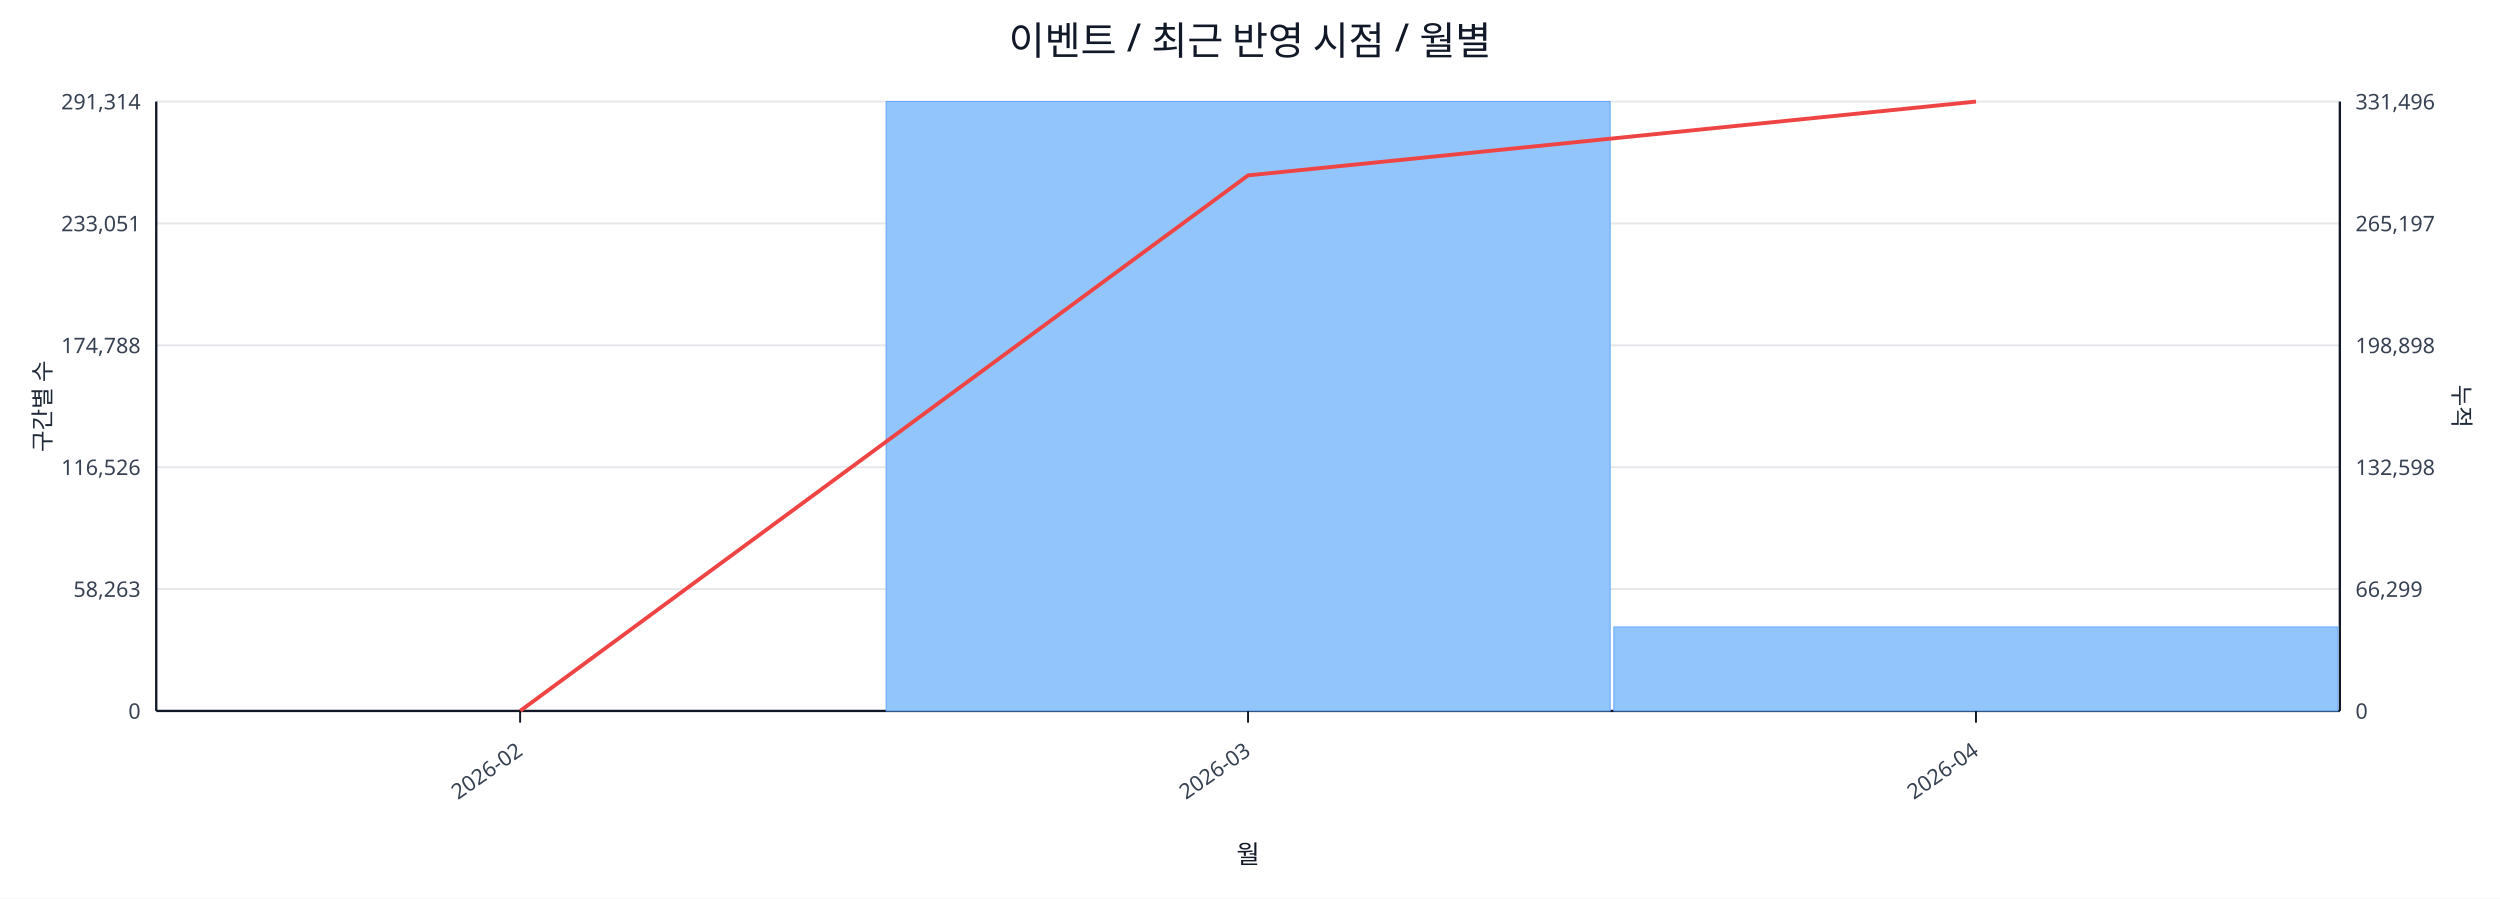
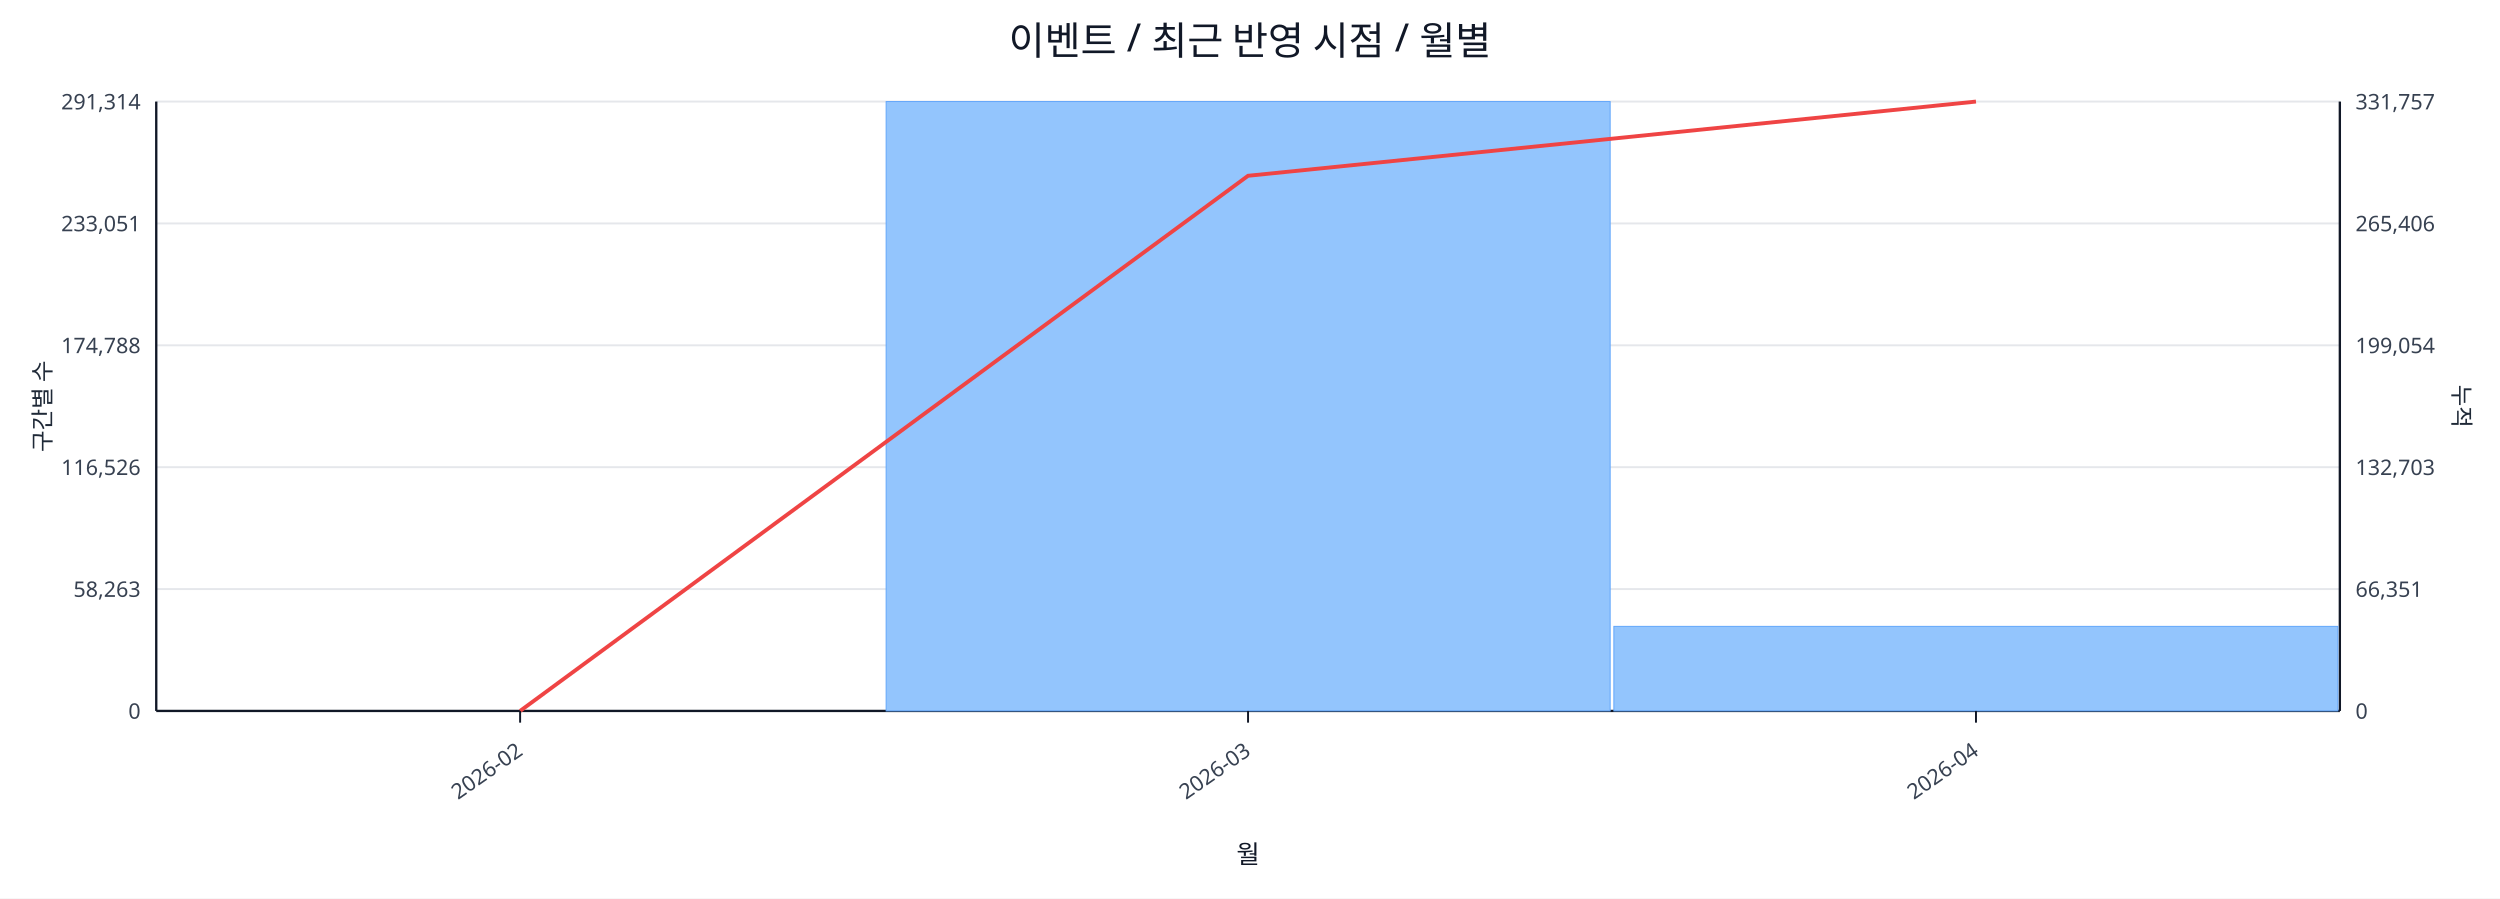
<svg xmlns="http://www.w3.org/2000/svg" width="1280" height="460" viewBox="0 0 1280 460">
  <rect x="0" y="0" width="100%" height="100%" fill="#ffffff" />
  <text x="640.0" y="28" font-size="20" text-anchor="middle" font-family="sans-serif" fill="#111827">이벤트 / 최근 반영 시점 / 월별</text>
  <line x1="80.0" y1="52.0" x2="1198.0" y2="52.0" stroke="#e5e7eb" stroke-width="1" />
  <text x="72.0" y="56.0" font-size="11" text-anchor="end" font-family="sans-serif" fill="#374151">291,314</text>
-   <text x="1206.0" y="56.0" font-size="11" text-anchor="start" font-family="sans-serif" fill="#374151">331,496</text>
+   <text x="1206.0" y="56.0" font-size="11" text-anchor="start" font-family="sans-serif" fill="#374151">331,757</text>
  <line x1="80.0" y1="114.4" x2="1198.0" y2="114.4" stroke="#e5e7eb" stroke-width="1" />
  <text x="72.0" y="118.4" font-size="11" text-anchor="end" font-family="sans-serif" fill="#374151">233,051</text>
-   <text x="1206.0" y="118.4" font-size="11" text-anchor="start" font-family="sans-serif" fill="#374151">265,197</text>
+   <text x="1206.0" y="118.4" font-size="11" text-anchor="start" font-family="sans-serif" fill="#374151">265,406</text>
  <line x1="80.0" y1="176.8" x2="1198.0" y2="176.8" stroke="#e5e7eb" stroke-width="1" />
  <text x="72.0" y="180.8" font-size="11" text-anchor="end" font-family="sans-serif" fill="#374151">174,788</text>
-   <text x="1206.0" y="180.8" font-size="11" text-anchor="start" font-family="sans-serif" fill="#374151">198,898</text>
+   <text x="1206.0" y="180.8" font-size="11" text-anchor="start" font-family="sans-serif" fill="#374151">199,054</text>
  <line x1="80.0" y1="239.2" x2="1198.0" y2="239.2" stroke="#e5e7eb" stroke-width="1" />
  <text x="72.0" y="243.2" font-size="11" text-anchor="end" font-family="sans-serif" fill="#374151">116,526</text>
-   <text x="1206.0" y="243.2" font-size="11" text-anchor="start" font-family="sans-serif" fill="#374151">132,598</text>
+   <text x="1206.0" y="243.2" font-size="11" text-anchor="start" font-family="sans-serif" fill="#374151">132,703</text>
  <line x1="80.0" y1="301.6" x2="1198.0" y2="301.6" stroke="#e5e7eb" stroke-width="1" />
  <text x="72.0" y="305.6" font-size="11" text-anchor="end" font-family="sans-serif" fill="#374151">58,263</text>
-   <text x="1206.0" y="305.6" font-size="11" text-anchor="start" font-family="sans-serif" fill="#374151">66,299</text>
+   <text x="1206.0" y="305.6" font-size="11" text-anchor="start" font-family="sans-serif" fill="#374151">66,351</text>
  <line x1="80.0" y1="364.0" x2="1198.0" y2="364.0" stroke="#e5e7eb" stroke-width="1" />
  <text x="72.0" y="368.0" font-size="11" text-anchor="end" font-family="sans-serif" fill="#374151">0</text>
  <text x="1206.0" y="368.0" font-size="11" text-anchor="start" font-family="sans-serif" fill="#374151">0</text>
  <line x1="80.0" y1="364.0" x2="1198.0" y2="364.0" stroke="#111827" stroke-width="1.2" />
  <line x1="80.0" y1="52.0" x2="80.0" y2="364.0" stroke="#111827" stroke-width="1.2" />
  <line x1="1198.0" y1="52.0" x2="1198.0" y2="364.0" stroke="#111827" stroke-width="1.2" />
  <rect x="81.0" y="364.0" width="370.7" height="0.0" fill="#93c5fd" stroke="#60a5fa" stroke-width="0.5" />
  <rect x="453.7" y="52.0" width="370.7" height="312.0" fill="#93c5fd" stroke="#60a5fa" stroke-width="0.5" />
-   <rect x="826.3" y="321.0" width="370.7" height="43.0" fill="#93c5fd" stroke="#60a5fa" stroke-width="0.5" />
-   <polyline fill="none" stroke="#ef4444" stroke-width="2" points="266.3,364.0 639.0,89.8 1011.7,52.0" />
+   <rect x="826.3" y="320.7" width="370.7" height="43.3" fill="#93c5fd" stroke="#60a5fa" stroke-width="0.5" />
+   <polyline fill="none" stroke="#ef4444" stroke-width="2" points="266.3,364.0 639.0,90.0 1011.7,52.0" />
  <line x1="266.3" y1="364.0" x2="266.3" y2="370.0" stroke="#111827" stroke-width="1" />
  <text x="268.3" y="386.0" font-size="11" text-anchor="end" transform="rotate(-35 268.3 386.0)" font-family="sans-serif" fill="#374151">2026-02</text>
  <line x1="639.0" y1="364.0" x2="639.0" y2="370.0" stroke="#111827" stroke-width="1" />
  <text x="641.0" y="386.0" font-size="11" text-anchor="end" transform="rotate(-35 641.0 386.0)" font-family="sans-serif" fill="#374151">2026-03</text>
  <line x1="1011.7" y1="364.0" x2="1011.7" y2="370.0" stroke="#111827" stroke-width="1" />
  <text x="1013.7" y="386.0" font-size="11" text-anchor="end" transform="rotate(-35 1013.7 386.0)" font-family="sans-serif" fill="#374151">2026-04</text>
  <text x="26" y="208.0" font-size="12" transform="rotate(-90 26 208.0)" text-anchor="middle" font-family="sans-serif" fill="#1f2937">구간별 수</text>
  <text x="1256.0" y="208.0" font-size="12" transform="rotate(90 1256.0 208.0)" text-anchor="middle" font-family="sans-serif" fill="#1f2937">누적</text>
  <text x="639.0" y="442.0" font-size="13" text-anchor="middle" font-family="sans-serif" fill="#111827">월</text>
</svg>
